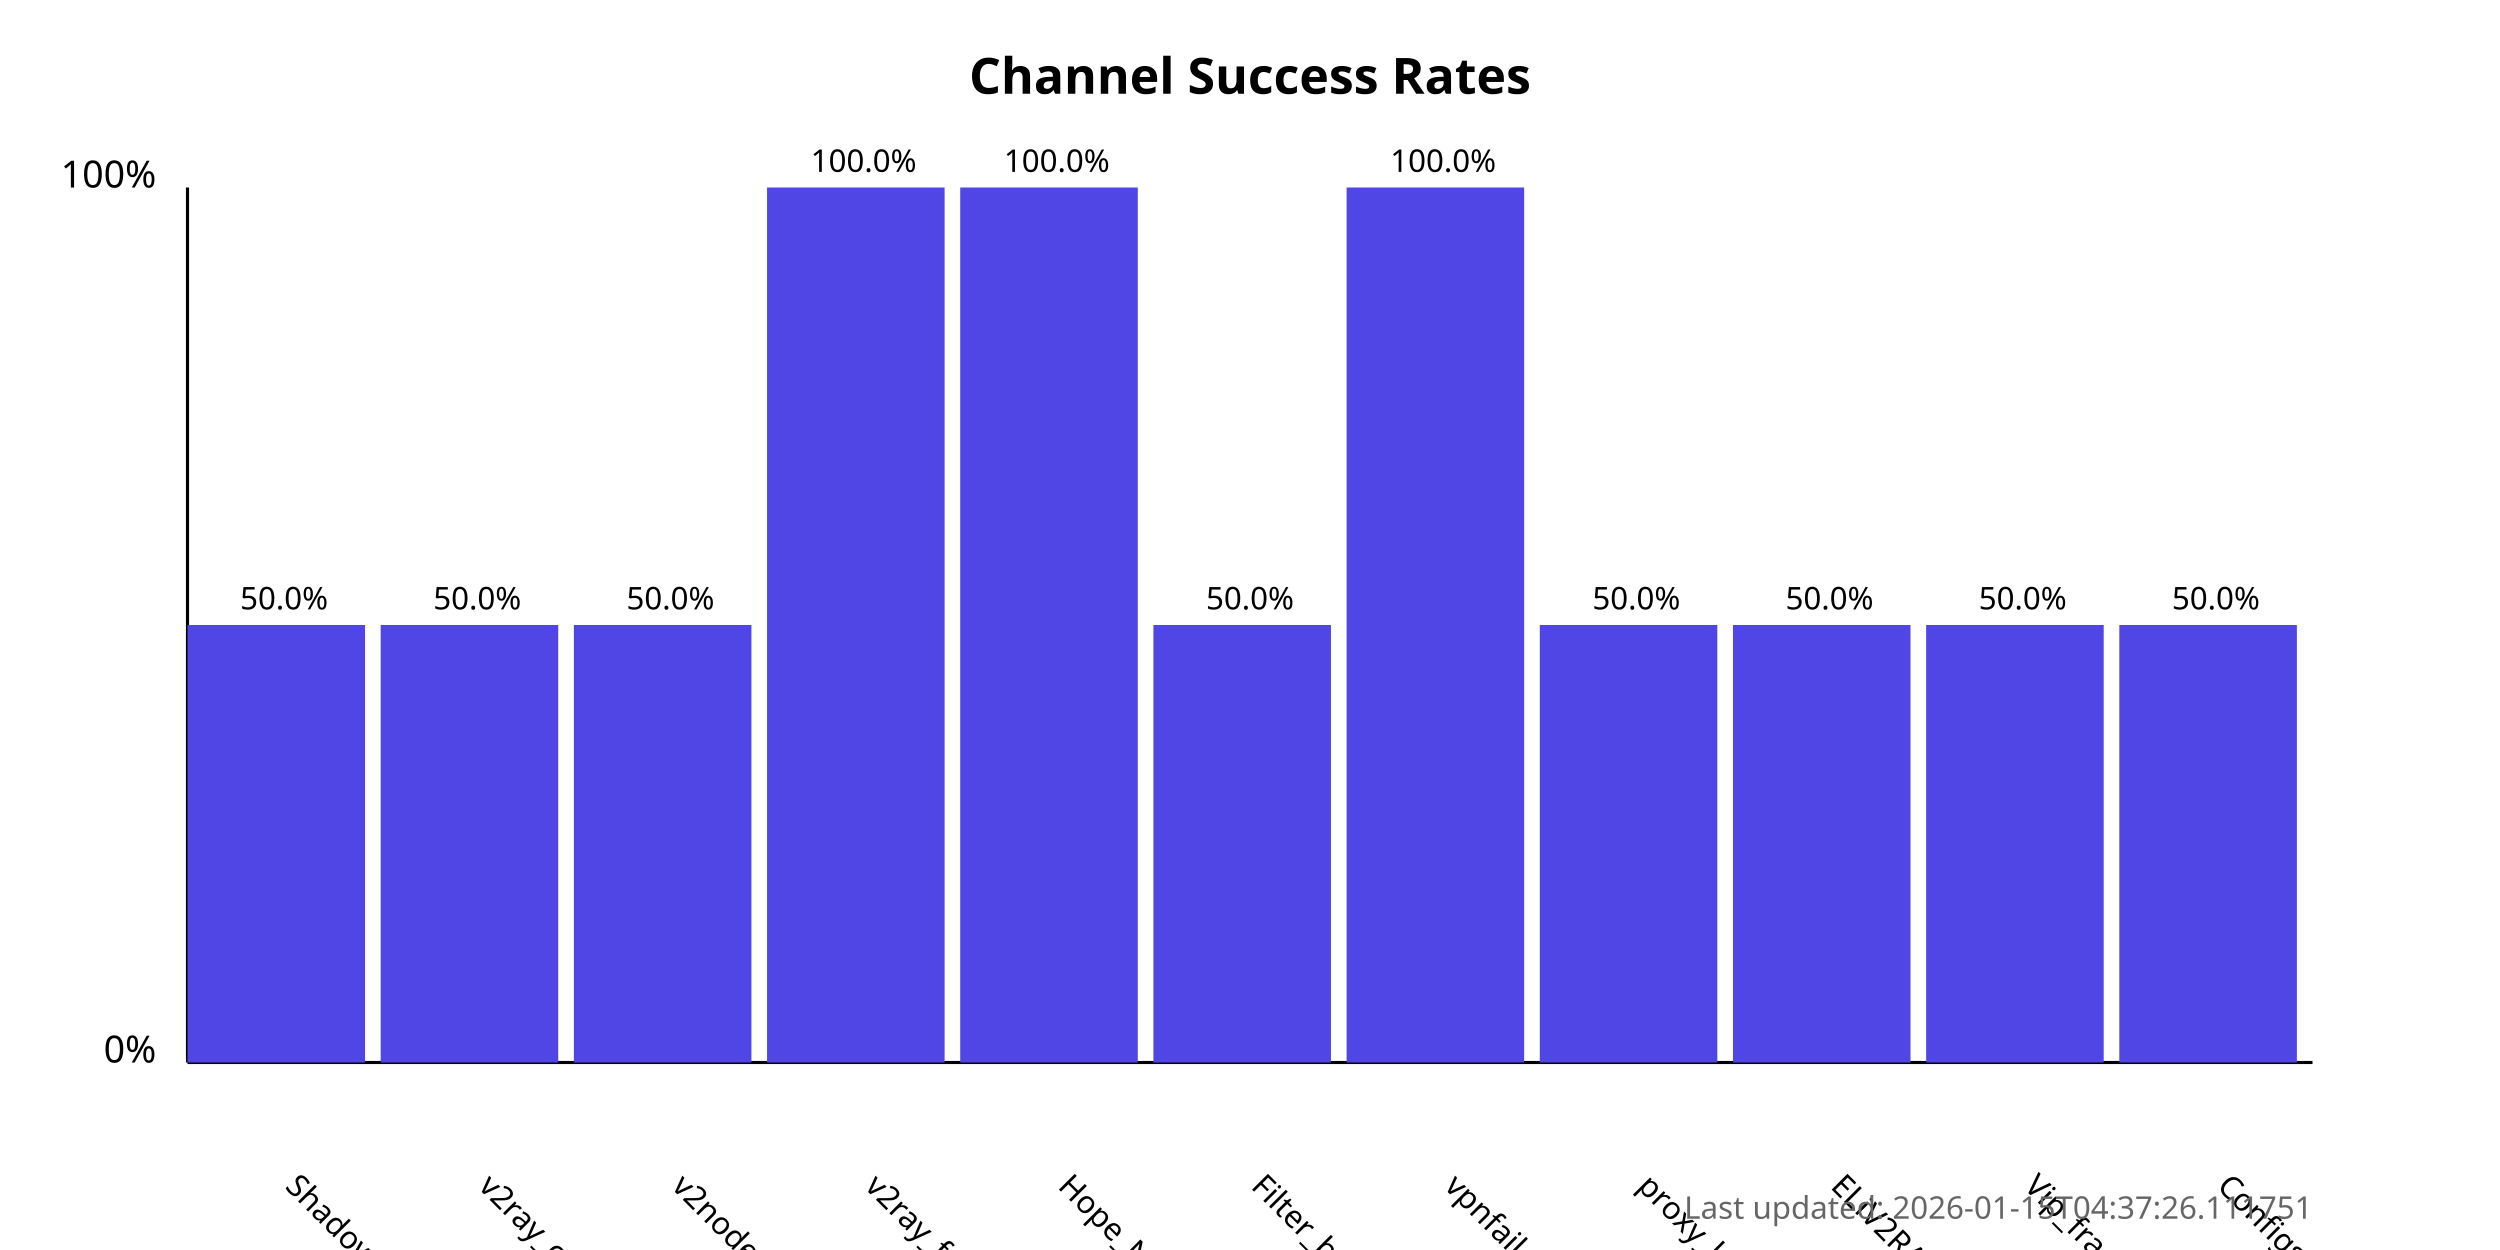
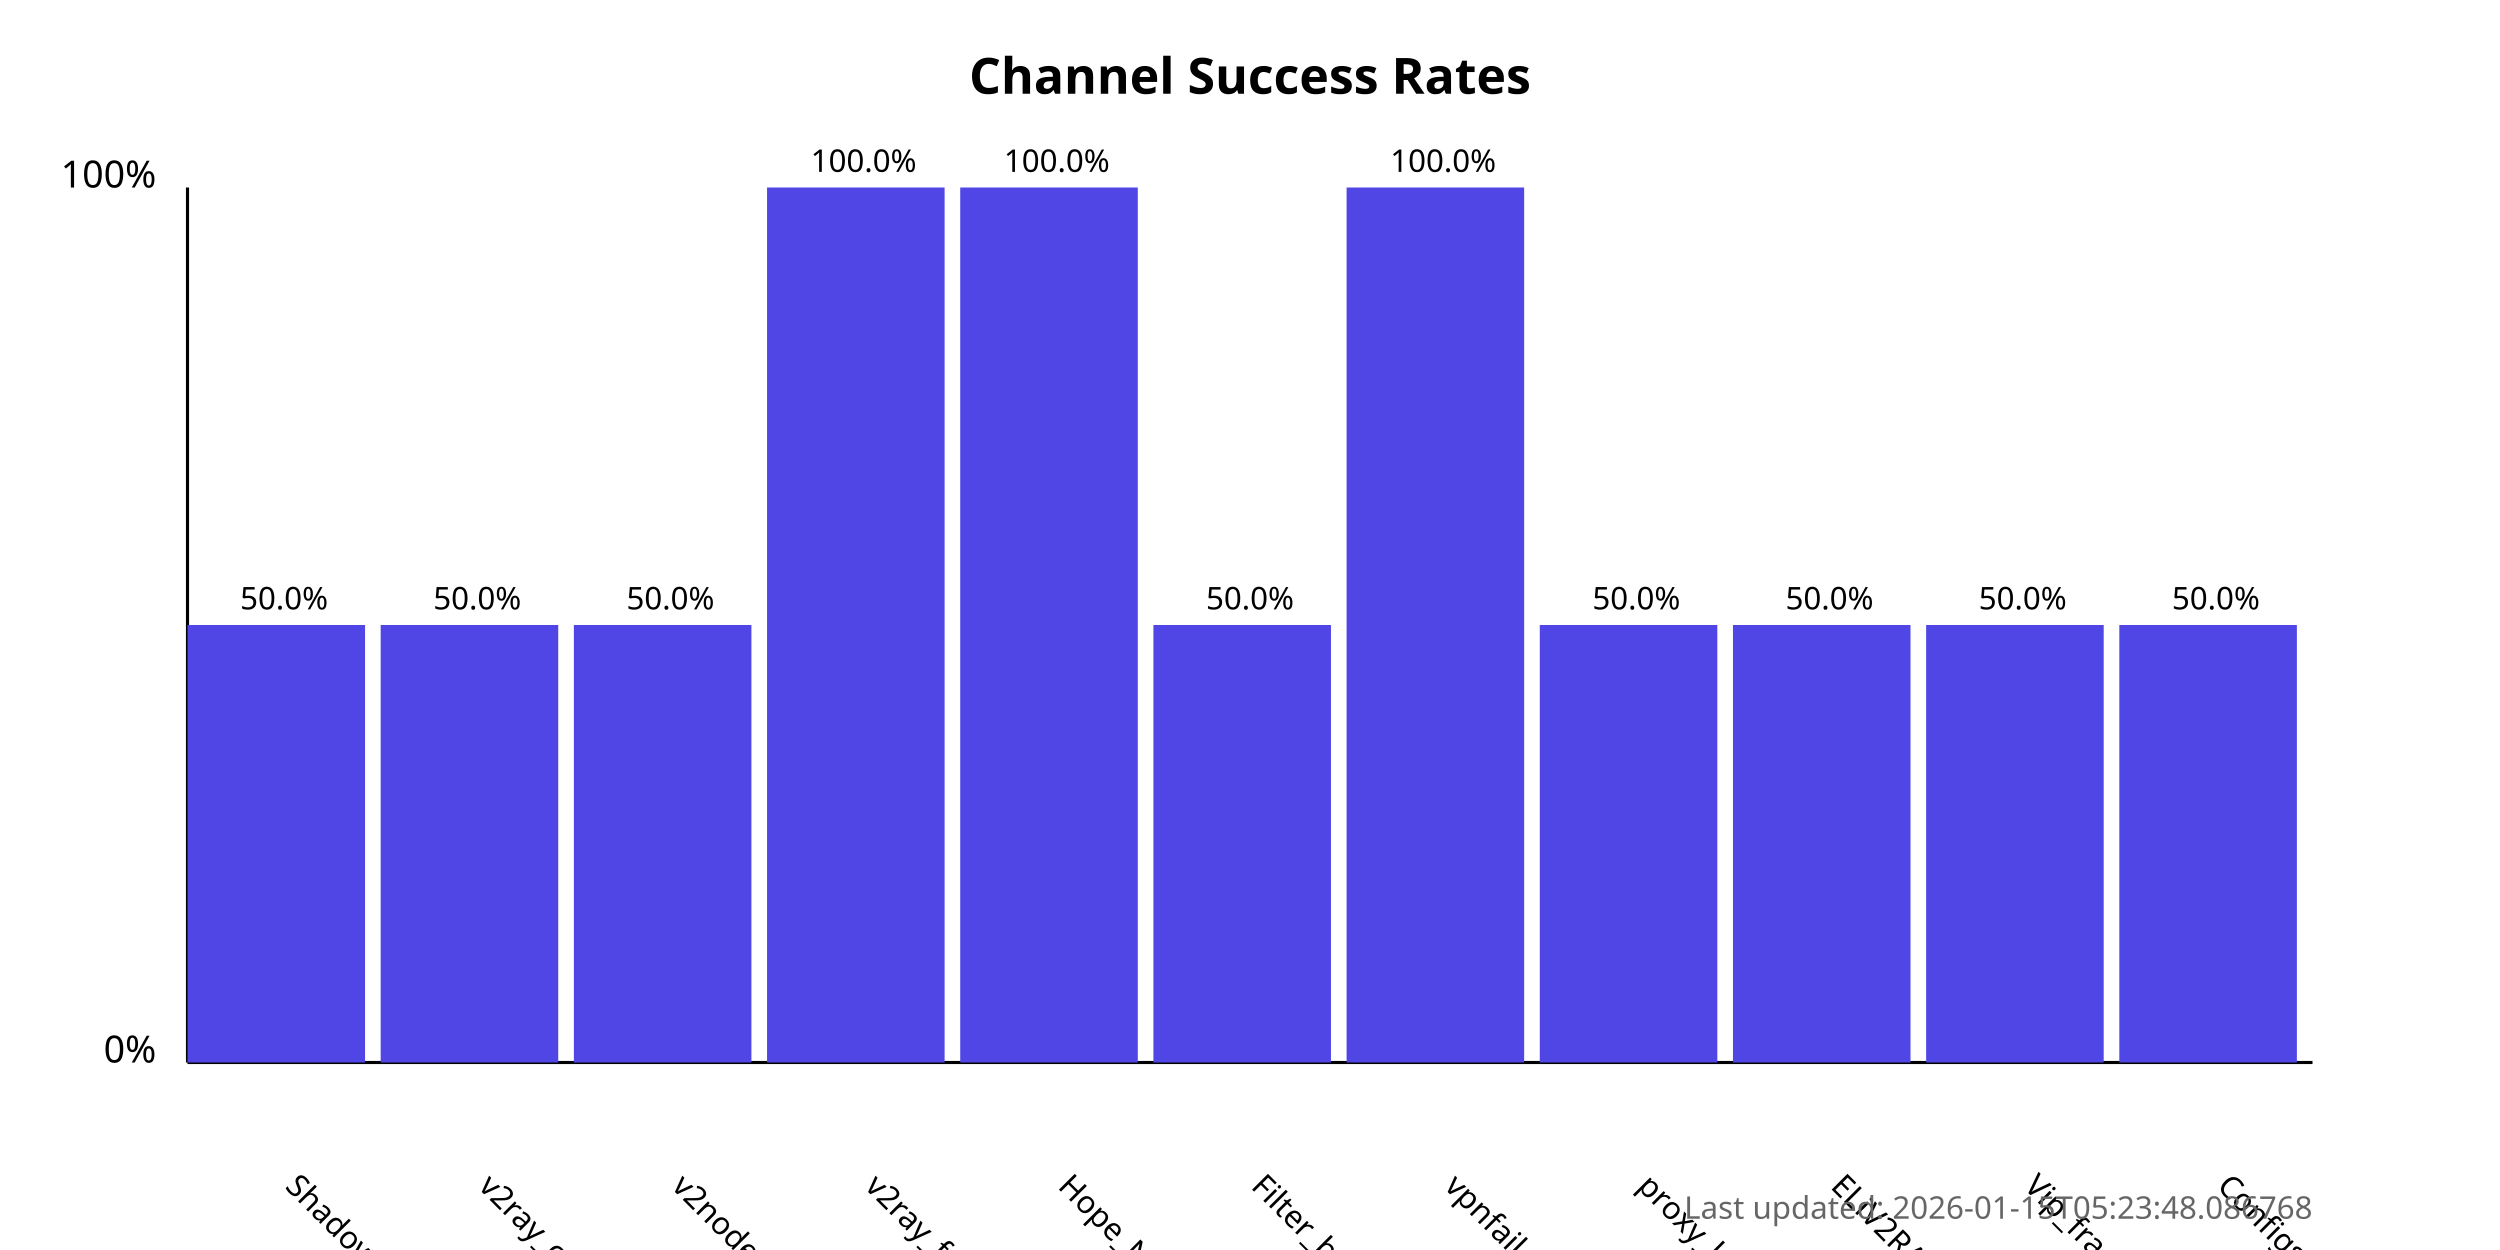
<svg xmlns="http://www.w3.org/2000/svg" width="800" height="400">
  <style>
            .chart-title { font: bold 16px sans-serif; }
            .axis-label { font: 12px sans-serif; }
            .tick-label { font: 10px sans-serif; }
            .bar { fill: #4f46e5; }
            .bar:hover { fill: #6366f1; }
            .timestamp { font: 10px sans-serif; fill: #666; }
        </style>
  <text x="400.0" y="30" text-anchor="middle" class="chart-title">
            Channel Success Rates
        </text>
  <line x1="60" y1="340" x2="60" y2="60" stroke="black" stroke-width="1" />
  <line x1="60" y1="340" x2="740" y2="340" stroke="black" stroke-width="1" />
  <text x="50" y="340" text-anchor="end" class="axis-label">0%</text>
  <text x="50" y="60" text-anchor="end" class="axis-label">100%</text>
  <g>
    <rect x="60" y="200.0" width="56.818" height="140.0" class="bar" />
    <text x="90.909" y="380" transform="rotate(45, 90.90909, 380)" text-anchor="start" class="tick-label">
                ShadowProxy66
            </text>
    <text x="90.909" y="195.0" text-anchor="middle" class="tick-label">
                50.0%
            </text>
  </g>
  <g>
    <rect x="121.818" y="200.0" width="56.818" height="140.0" class="bar" />
    <text x="152.727" y="380" transform="rotate(45, 152.7273, 380)" text-anchor="start" class="tick-label">
                v2ray_configs_pool
            </text>
    <text x="152.727" y="195.0" text-anchor="middle" class="tick-label">
                50.0%
            </text>
  </g>
  <g>
    <rect x="183.636" y="200.0" width="56.818" height="140.0" class="bar" />
    <text x="214.545" y="380" transform="rotate(45, 214.5455, 380)" text-anchor="start" class="tick-label">
                v2nodes
            </text>
    <text x="214.545" y="195.0" text-anchor="middle" class="tick-label">
                50.0%
            </text>
  </g>
  <g>
    <rect x="245.455" y="60.0" width="56.818" height="280.0" class="bar" />
    <text x="276.364" y="380" transform="rotate(45, 276.3636, 380)" text-anchor="start" class="tick-label">
                v2ray_free_conf
            </text>
    <text x="276.364" y="55.0" text-anchor="middle" class="tick-label">
                100.0%
            </text>
  </g>
  <g>
    <rect x="307.273" y="60.0" width="56.818" height="280.0" class="bar" />
    <text x="338.182" y="380" transform="rotate(45, 338.1818, 380)" text-anchor="start" class="tick-label">
                Hope_Net
            </text>
    <text x="338.182" y="55.0" text-anchor="middle" class="tick-label">
                100.0%
            </text>
  </g>
  <g>
    <rect x="369.091" y="200.0" width="56.818" height="140.0" class="bar" />
    <text x="400.0" y="380" transform="rotate(45, 400.0, 380)" text-anchor="start" class="tick-label">
                Filter_breaker
            </text>
    <text x="400.0" y="195.0" text-anchor="middle" class="tick-label">
                50.0%
            </text>
  </g>
  <g>
    <rect x="430.909" y="60.0" width="56.818" height="280.0" class="bar" />
    <text x="461.818" y="380" transform="rotate(45, 461.8182, 380)" text-anchor="start" class="tick-label">
                vpnfail_vless
            </text>
    <text x="461.818" y="55.0" text-anchor="middle" class="tick-label">
                100.0%
            </text>
  </g>
  <g>
    <rect x="492.727" y="200.0" width="56.818" height="140.0" class="bar" />
    <text x="523.636" y="380" transform="rotate(45, 523.6364, 380)" text-anchor="start" class="tick-label">
                proxy_kafee
            </text>
    <text x="523.636" y="195.0" text-anchor="middle" class="tick-label">
                50.0%
            </text>
  </g>
  <g>
    <rect x="554.545" y="200.0" width="56.818" height="140.0" class="bar" />
    <text x="585.455" y="380" transform="rotate(45, 585.4545, 380)" text-anchor="start" class="tick-label">
                ELiV2RAY
            </text>
    <text x="585.455" y="195.0" text-anchor="middle" class="tick-label">
                50.0%
            </text>
  </g>
  <g>
    <rect x="616.364" y="200.0" width="56.818" height="140.0" class="bar" />
    <text x="647.273" y="380" transform="rotate(45, 647.2727, 380)" text-anchor="start" class="tick-label">
                Vip_fragment_v2ray
            </text>
    <text x="647.273" y="195.0" text-anchor="middle" class="tick-label">
                50.0%
            </text>
  </g>
  <g>
    <rect x="678.182" y="200.0" width="56.818" height="140.0" class="bar" />
    <text x="709.091" y="380" transform="rotate(45, 709.0909, 380)" text-anchor="start" class="tick-label">
                ConfigsHubPlus
            </text>
    <text x="709.091" y="195.0" text-anchor="middle" class="tick-label">
                50.0%
            </text>
  </g>
  <text x="740" y="390" text-anchor="end" class="timestamp">
-             Last updated: 2026-01-15T04:37:26.111751
+             Last updated: 2026-01-15T05:23:48.086768
        </text>
</svg>
